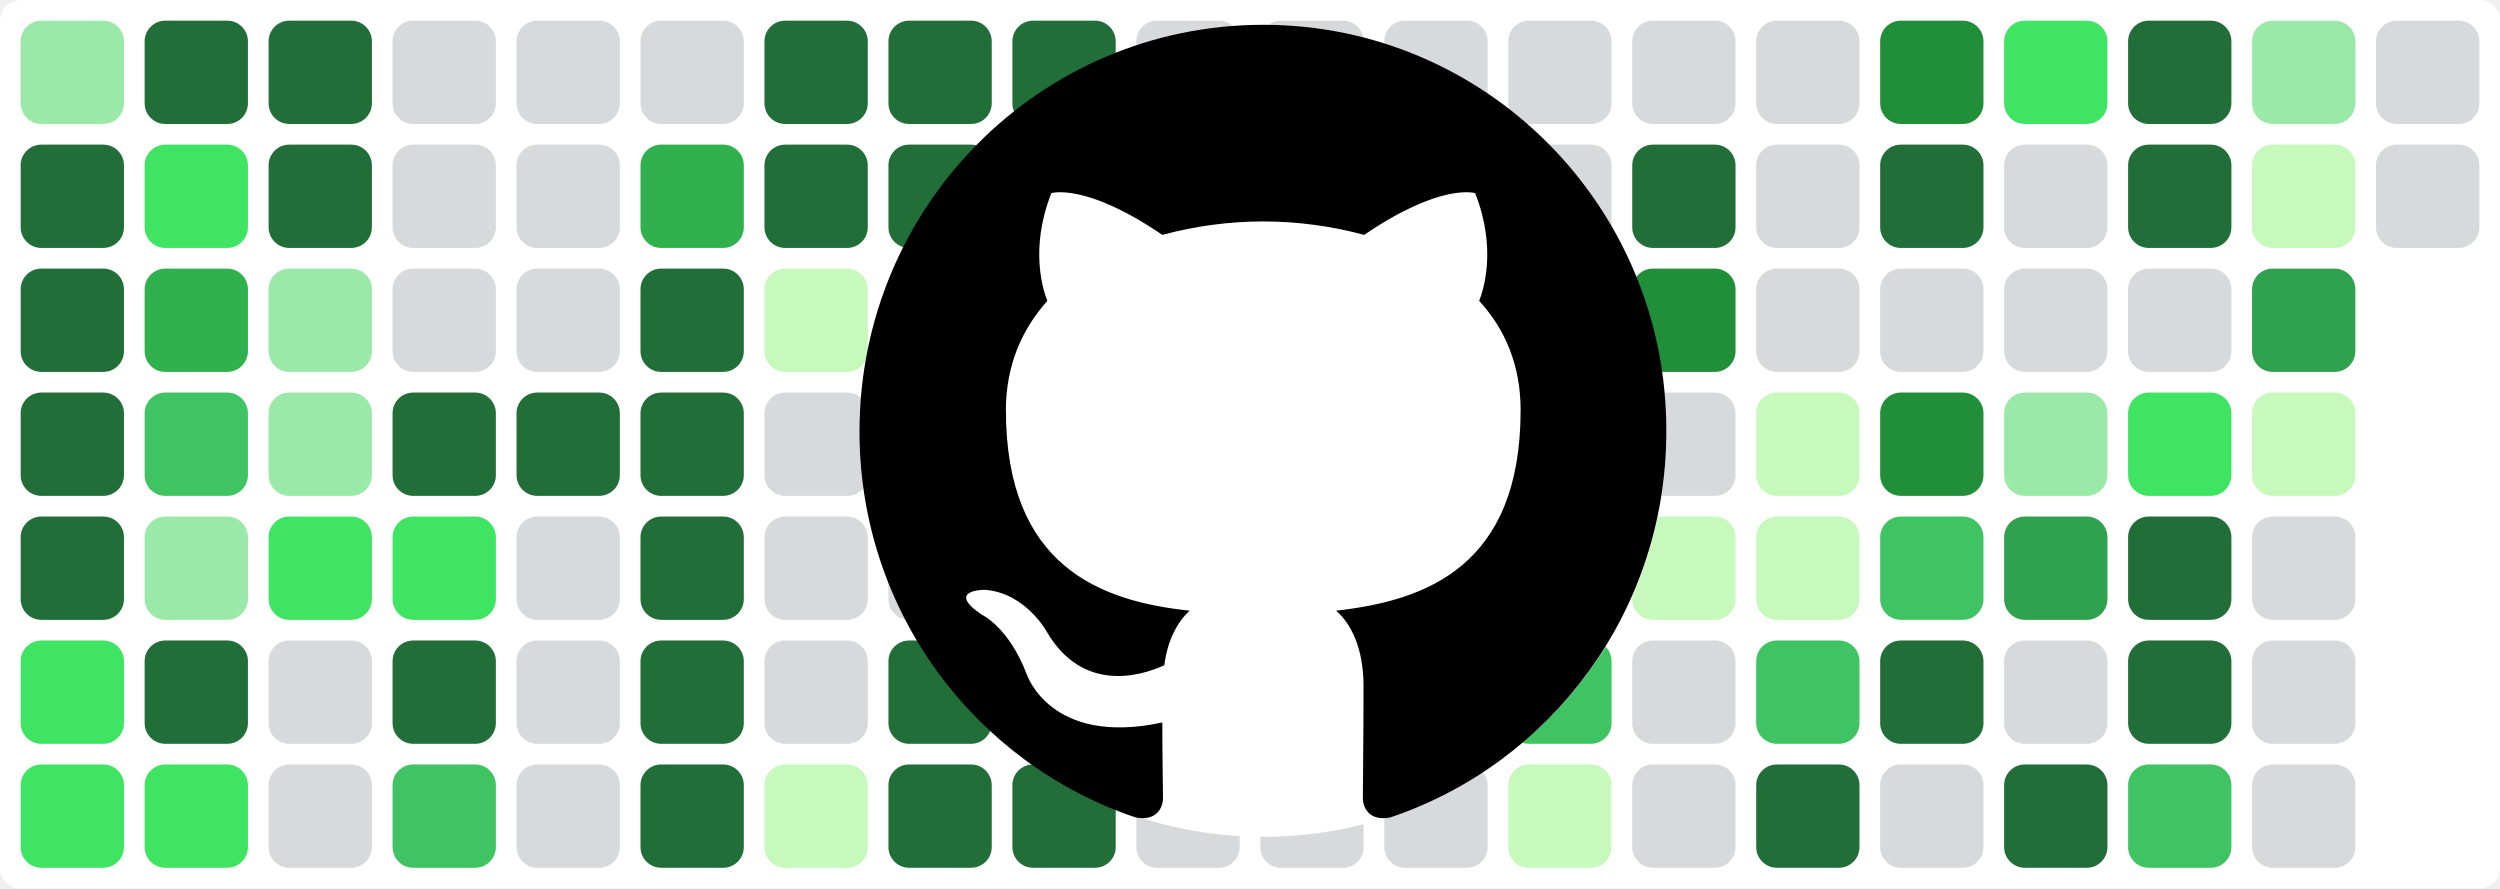
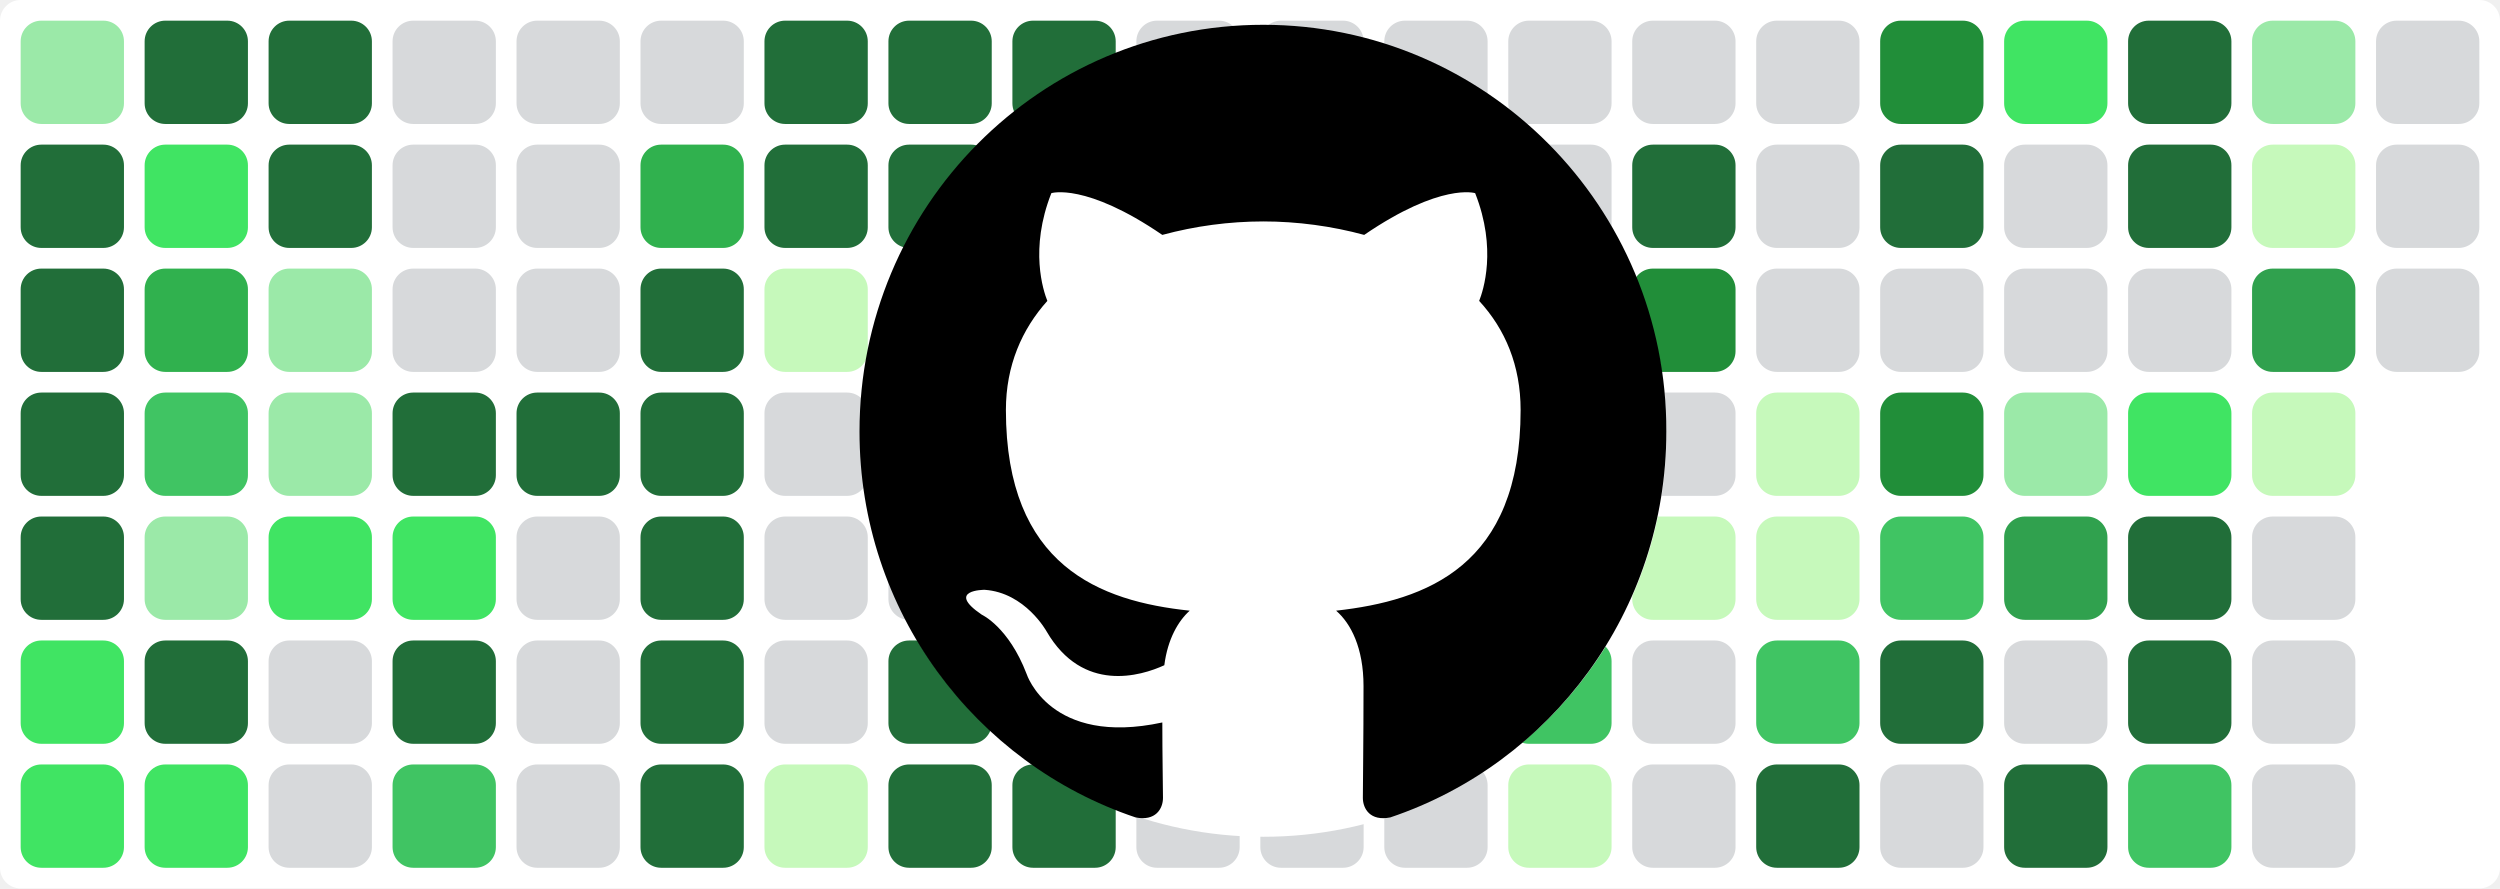
<svg xmlns="http://www.w3.org/2000/svg" baseProfile="tiny" height="100%" version="1.2" viewBox="0,0,242,86" width="100%">
  <defs />
  <rect fill="#ffffff" height="86" rx="2" ry="2" width="242" x="0" y="0" />
  <rect fill="#9be9a8" height="10" rx="2" ry="2" width="10" x="2" y="2" />
  <rect fill="#216e39" height="10" rx="2" ry="2" width="10" x="2" y="14" />
  <rect fill="#216e39" height="10" rx="2" ry="2" width="10" x="2" y="26" />
  <rect fill="#216e39" height="10" rx="2" ry="2" width="10" x="2" y="38" />
  <rect fill="#216e39" height="10" rx="2" ry="2" width="10" x="2" y="50" />
  <rect fill="#40e463" height="10" rx="2" ry="2" width="10" x="2" y="62" />
  <rect fill="#40e463" height="10" rx="2" ry="2" width="10" x="2" y="74" />
  <rect fill="#216e39" height="10" rx="2" ry="2" width="10" x="14" y="2" />
  <rect fill="#40e463" height="10" rx="2" ry="2" width="10" x="14" y="14" />
  <rect fill="#30b14e" height="10" rx="2" ry="2" width="10" x="14" y="26" />
  <rect fill="#40c463" height="10" rx="2" ry="2" width="10" x="14" y="38" />
  <rect fill="#9be9a8" height="10" rx="2" ry="2" width="10" x="14" y="50" />
  <rect fill="#216e39" height="10" rx="2" ry="2" width="10" x="14" y="62" />
  <rect fill="#40e463" height="10" rx="2" ry="2" width="10" x="14" y="74" />
  <rect fill="#216e39" height="10" rx="2" ry="2" width="10" x="26" y="2" />
  <rect fill="#216e39" height="10" rx="2" ry="2" width="10" x="26" y="14" />
  <rect fill="#9be9a8" height="10" rx="2" ry="2" width="10" x="26" y="26" />
  <rect fill="#9be9a8" height="10" rx="2" ry="2" width="10" x="26" y="38" />
  <rect fill="#40e463" height="10" rx="2" ry="2" width="10" x="26" y="50" />
  <rect fill="#d7d9db" height="10" rx="2" ry="2" width="10" x="26" y="62" />
  <rect fill="#d7d9db" height="10" rx="2" ry="2" width="10" x="26" y="74" />
  <rect fill="#d7d9db" height="10" rx="2" ry="2" width="10" x="38" y="2" />
  <rect fill="#d7d9db" height="10" rx="2" ry="2" width="10" x="38" y="14" />
  <rect fill="#d7d9db" height="10" rx="2" ry="2" width="10" x="38" y="26" />
  <rect fill="#216e39" height="10" rx="2" ry="2" width="10" x="38" y="38" />
  <rect fill="#40e463" height="10" rx="2" ry="2" width="10" x="38" y="50" />
  <rect fill="#216e39" height="10" rx="2" ry="2" width="10" x="38" y="62" />
  <rect fill="#40c463" height="10" rx="2" ry="2" width="10" x="38" y="74" />
  <rect fill="#d7d9db" height="10" rx="2" ry="2" width="10" x="50" y="2" />
  <rect fill="#d7d9db" height="10" rx="2" ry="2" width="10" x="50" y="14" />
  <rect fill="#d7d9db" height="10" rx="2" ry="2" width="10" x="50" y="26" />
  <rect fill="#216e39" height="10" rx="2" ry="2" width="10" x="50" y="38" />
  <rect fill="#d7d9db" height="10" rx="2" ry="2" width="10" x="50" y="50" />
  <rect fill="#d7d9db" height="10" rx="2" ry="2" width="10" x="50" y="62" />
  <rect fill="#d7d9db" height="10" rx="2" ry="2" width="10" x="50" y="74" />
  <rect fill="#d7d9db" height="10" rx="2" ry="2" width="10" x="62" y="2" />
  <rect fill="#30b14e" height="10" rx="2" ry="2" width="10" x="62" y="14" />
  <rect fill="#216e39" height="10" rx="2" ry="2" width="10" x="62" y="26" />
  <rect fill="#216e39" height="10" rx="2" ry="2" width="10" x="62" y="38" />
  <rect fill="#216e39" height="10" rx="2" ry="2" width="10" x="62" y="50" />
  <rect fill="#216e39" height="10" rx="2" ry="2" width="10" x="62" y="62" />
  <rect fill="#216e39" height="10" rx="2" ry="2" width="10" x="62" y="74" />
  <rect fill="#216e39" height="10" rx="2" ry="2" width="10" x="74" y="2" />
  <rect fill="#216e39" height="10" rx="2" ry="2" width="10" x="74" y="14" />
  <rect fill="#c6f9bb" height="10" rx="2" ry="2" width="10" x="74" y="26" />
  <rect fill="#d7d9db" height="10" rx="2" ry="2" width="10" x="74" y="38" />
  <rect fill="#d7d9db" height="10" rx="2" ry="2" width="10" x="74" y="50" />
  <rect fill="#d7d9db" height="10" rx="2" ry="2" width="10" x="74" y="62" />
  <rect fill="#c6f9bb" height="10" rx="2" ry="2" width="10" x="74" y="74" />
  <rect fill="#216e39" height="10" rx="2" ry="2" width="10" x="86" y="2" />
  <rect fill="#216e39" height="10" rx="2" ry="2" width="10" x="86" y="14" />
  <rect fill="#c6f9bb" height="10" rx="2" ry="2" width="10" x="86" y="26" />
  <rect fill="#d7d9db" height="10" rx="2" ry="2" width="10" x="86" y="38" />
  <rect fill="#d7d9db" height="10" rx="2" ry="2" width="10" x="86" y="50" />
  <rect fill="#216e39" height="10" rx="2" ry="2" width="10" x="86" y="62" />
  <rect fill="#216e39" height="10" rx="2" ry="2" width="10" x="86" y="74" />
  <rect fill="#216e39" height="10" rx="2" ry="2" width="10" x="98" y="2" />
  <rect fill="#216e39" height="10" rx="2" ry="2" width="10" x="98" y="14" />
  <rect fill="#9be9a8" height="10" rx="2" ry="2" width="10" x="98" y="26" />
  <rect fill="#216e39" height="10" rx="2" ry="2" width="10" x="98" y="38" />
  <rect fill="#216e39" height="10" rx="2" ry="2" width="10" x="98" y="50" />
  <rect fill="#216e39" height="10" rx="2" ry="2" width="10" x="98" y="62" />
  <rect fill="#216e39" height="10" rx="2" ry="2" width="10" x="98" y="74" />
  <rect fill="#d7d9db" height="10" rx="2" ry="2" width="10" x="110" y="2" />
  <rect fill="#d7d9db" height="10" rx="2" ry="2" width="10" x="110" y="14" />
  <rect fill="#d7d9db" height="10" rx="2" ry="2" width="10" x="110" y="26" />
  <rect fill="#d7d9db" height="10" rx="2" ry="2" width="10" x="110" y="38" />
  <rect fill="#d7d9db" height="10" rx="2" ry="2" width="10" x="110" y="50" />
  <rect fill="#40e463" height="10" rx="2" ry="2" width="10" x="110" y="62" />
  <rect fill="#d7d9db" height="10" rx="2" ry="2" width="10" x="110" y="74" />
  <rect fill="#d7d9db" height="10" rx="2" ry="2" width="10" x="122" y="2" />
  <rect fill="#c6f9bb" height="10" rx="2" ry="2" width="10" x="122" y="14" />
  <rect fill="#9be9a8" height="10" rx="2" ry="2" width="10" x="122" y="26" />
  <rect fill="#d7d9db" height="10" rx="2" ry="2" width="10" x="122" y="38" />
  <rect fill="#30b14e" height="10" rx="2" ry="2" width="10" x="122" y="50" />
  <rect fill="#216e39" height="10" rx="2" ry="2" width="10" x="122" y="62" />
  <rect fill="#d7d9db" height="10" rx="2" ry="2" width="10" x="122" y="74" />
  <rect fill="#d7d9db" height="10" rx="2" ry="2" width="10" x="134" y="2" />
  <rect fill="#30a14e" height="10" rx="2" ry="2" width="10" x="134" y="14" />
  <rect fill="#9be9a8" height="10" rx="2" ry="2" width="10" x="134" y="26" />
  <rect fill="#216e39" height="10" rx="2" ry="2" width="10" x="134" y="38" />
  <rect fill="#c6f9bb" height="10" rx="2" ry="2" width="10" x="134" y="50" />
  <rect fill="#30a14e" height="10" rx="2" ry="2" width="10" x="134" y="62" />
  <rect fill="#d7d9db" height="10" rx="2" ry="2" width="10" x="134" y="74" />
  <rect fill="#d7d9db" height="10" rx="2" ry="2" width="10" x="146" y="2" />
  <rect fill="#d7d9db" height="10" rx="2" ry="2" width="10" x="146" y="14" />
  <rect fill="#30a14e" height="10" rx="2" ry="2" width="10" x="146" y="26" />
  <rect fill="#40e463" height="10" rx="2" ry="2" width="10" x="146" y="38" />
  <rect fill="#d7d9db" height="10" rx="2" ry="2" width="10" x="146" y="50" />
  <rect fill="#40c463" height="10" rx="2" ry="2" width="10" x="146" y="62" />
  <rect fill="#c6f9bb" height="10" rx="2" ry="2" width="10" x="146" y="74" />
  <rect fill="#d7d9db" height="10" rx="2" ry="2" width="10" x="158" y="2" />
  <rect fill="#216e39" height="10" rx="2" ry="2" width="10" x="158" y="14" />
  <rect fill="#218e39" height="10" rx="2" ry="2" width="10" x="158" y="26" />
  <rect fill="#d7d9db" height="10" rx="2" ry="2" width="10" x="158" y="38" />
  <rect fill="#c6f9bb" height="10" rx="2" ry="2" width="10" x="158" y="50" />
  <rect fill="#d7d9db" height="10" rx="2" ry="2" width="10" x="158" y="62" />
  <rect fill="#d7d9db" height="10" rx="2" ry="2" width="10" x="158" y="74" />
  <rect fill="#d7d9db" height="10" rx="2" ry="2" width="10" x="170" y="2" />
  <rect fill="#d7d9db" height="10" rx="2" ry="2" width="10" x="170" y="14" />
  <rect fill="#d7d9db" height="10" rx="2" ry="2" width="10" x="170" y="26" />
  <rect fill="#c6f9bb" height="10" rx="2" ry="2" width="10" x="170" y="38" />
  <rect fill="#c6f9bb" height="10" rx="2" ry="2" width="10" x="170" y="50" />
  <rect fill="#40c463" height="10" rx="2" ry="2" width="10" x="170" y="62" />
  <rect fill="#216e39" height="10" rx="2" ry="2" width="10" x="170" y="74" />
  <rect fill="#218e39" height="10" rx="2" ry="2" width="10" x="182" y="2" />
  <rect fill="#216e39" height="10" rx="2" ry="2" width="10" x="182" y="14" />
  <rect fill="#d7d9db" height="10" rx="2" ry="2" width="10" x="182" y="26" />
  <rect fill="#218e39" height="10" rx="2" ry="2" width="10" x="182" y="38" />
  <rect fill="#40c463" height="10" rx="2" ry="2" width="10" x="182" y="50" />
  <rect fill="#216e39" height="10" rx="2" ry="2" width="10" x="182" y="62" />
  <rect fill="#d7d9db" height="10" rx="2" ry="2" width="10" x="182" y="74" />
  <rect fill="#40e463" height="10" rx="2" ry="2" width="10" x="194" y="2" />
  <rect fill="#d7d9db" height="10" rx="2" ry="2" width="10" x="194" y="14" />
  <rect fill="#d7d9db" height="10" rx="2" ry="2" width="10" x="194" y="26" />
  <rect fill="#9be9a8" height="10" rx="2" ry="2" width="10" x="194" y="38" />
  <rect fill="#30a14e" height="10" rx="2" ry="2" width="10" x="194" y="50" />
  <rect fill="#d7d9db" height="10" rx="2" ry="2" width="10" x="194" y="62" />
  <rect fill="#216e39" height="10" rx="2" ry="2" width="10" x="194" y="74" />
  <rect fill="#216e39" height="10" rx="2" ry="2" width="10" x="206" y="2" />
  <rect fill="#216e39" height="10" rx="2" ry="2" width="10" x="206" y="14" />
  <rect fill="#d7d9db" height="10" rx="2" ry="2" width="10" x="206" y="26" />
  <rect fill="#40e463" height="10" rx="2" ry="2" width="10" x="206" y="38" />
  <rect fill="#216e39" height="10" rx="2" ry="2" width="10" x="206" y="50" />
  <rect fill="#216e39" height="10" rx="2" ry="2" width="10" x="206" y="62" />
  <rect fill="#40c463" height="10" rx="2" ry="2" width="10" x="206" y="74" />
  <rect fill="#9be9a8" height="10" rx="2" ry="2" width="10" x="218" y="2" />
  <rect fill="#c6f9bb" height="10" rx="2" ry="2" width="10" x="218" y="14" />
  <rect fill="#30a14e" height="10" rx="2" ry="2" width="10" x="218" y="26" />
  <rect fill="#c6f9bb" height="10" rx="2" ry="2" width="10" x="218" y="38" />
  <rect fill="#d7d9db" height="10" rx="2" ry="2" width="10" x="218" y="50" />
  <rect fill="#d7d9db" height="10" rx="2" ry="2" width="10" x="218" y="62" />
  <rect fill="#d7d9db" height="10" rx="2" ry="2" width="10" x="218" y="74" />
  <rect fill="#d7d9db" height="10" rx="2" ry="2" width="10" x="230" y="2" />
  <rect fill="#d7d9db" height="10" rx="2" ry="2" width="10" x="230" y="14" />
+   <rect fill="#d7d9db" height="10" rx="2" ry="2" width="10" x="230" y="26" />
  <circle cx="122.3" cy="42" fill="#ffffff" r="39" />
  <path fill-rule="evenodd" clip-rule="evenodd" transform="scale(0.8, 0.8) translate(104, 3)" d="M48.854 0C21.839 0 0 22 0 49.217c0 21.756 13.993 40.172 33.405 46.69 2.427.49 3.316-1.059 3.316-2.362 0-1.141-.08-5.052-.08-9.127-13.59 2.934-16.42-5.867-16.42-5.867-2.184-5.704-5.42-7.17-5.42-7.17-4.448-3.015.324-3.015.324-3.015 4.934.326 7.523 5.052 7.523 5.052 4.367 7.496 11.404 5.378 14.235 4.074.404-3.178 1.699-5.378 3.074-6.6-10.839-1.141-22.243-5.378-22.243-24.283 0-5.378 1.94-9.778 5.014-13.2-.485-1.222-2.184-6.275.486-13.038 0 0 4.125-1.304 13.426 5.052a46.97 46.97 0 0 1 12.214-1.63c4.125 0 8.33.571 12.213 1.63 9.302-6.356 13.427-5.052 13.427-5.052 2.67 6.763.97 11.816.485 13.038 3.155 3.422 5.015 7.822 5.015 13.2 0 18.905-11.404 23.06-22.324 24.283 1.78 1.548 3.316 4.481 3.316 9.126 0 6.6-.08 11.897-.08 13.526 0 1.304.89 2.853 3.316 2.364 19.412-6.52 33.405-24.935 33.405-46.691C97.707 22 75.788 0 48.854 0z" fill="#000000" />
</svg>
